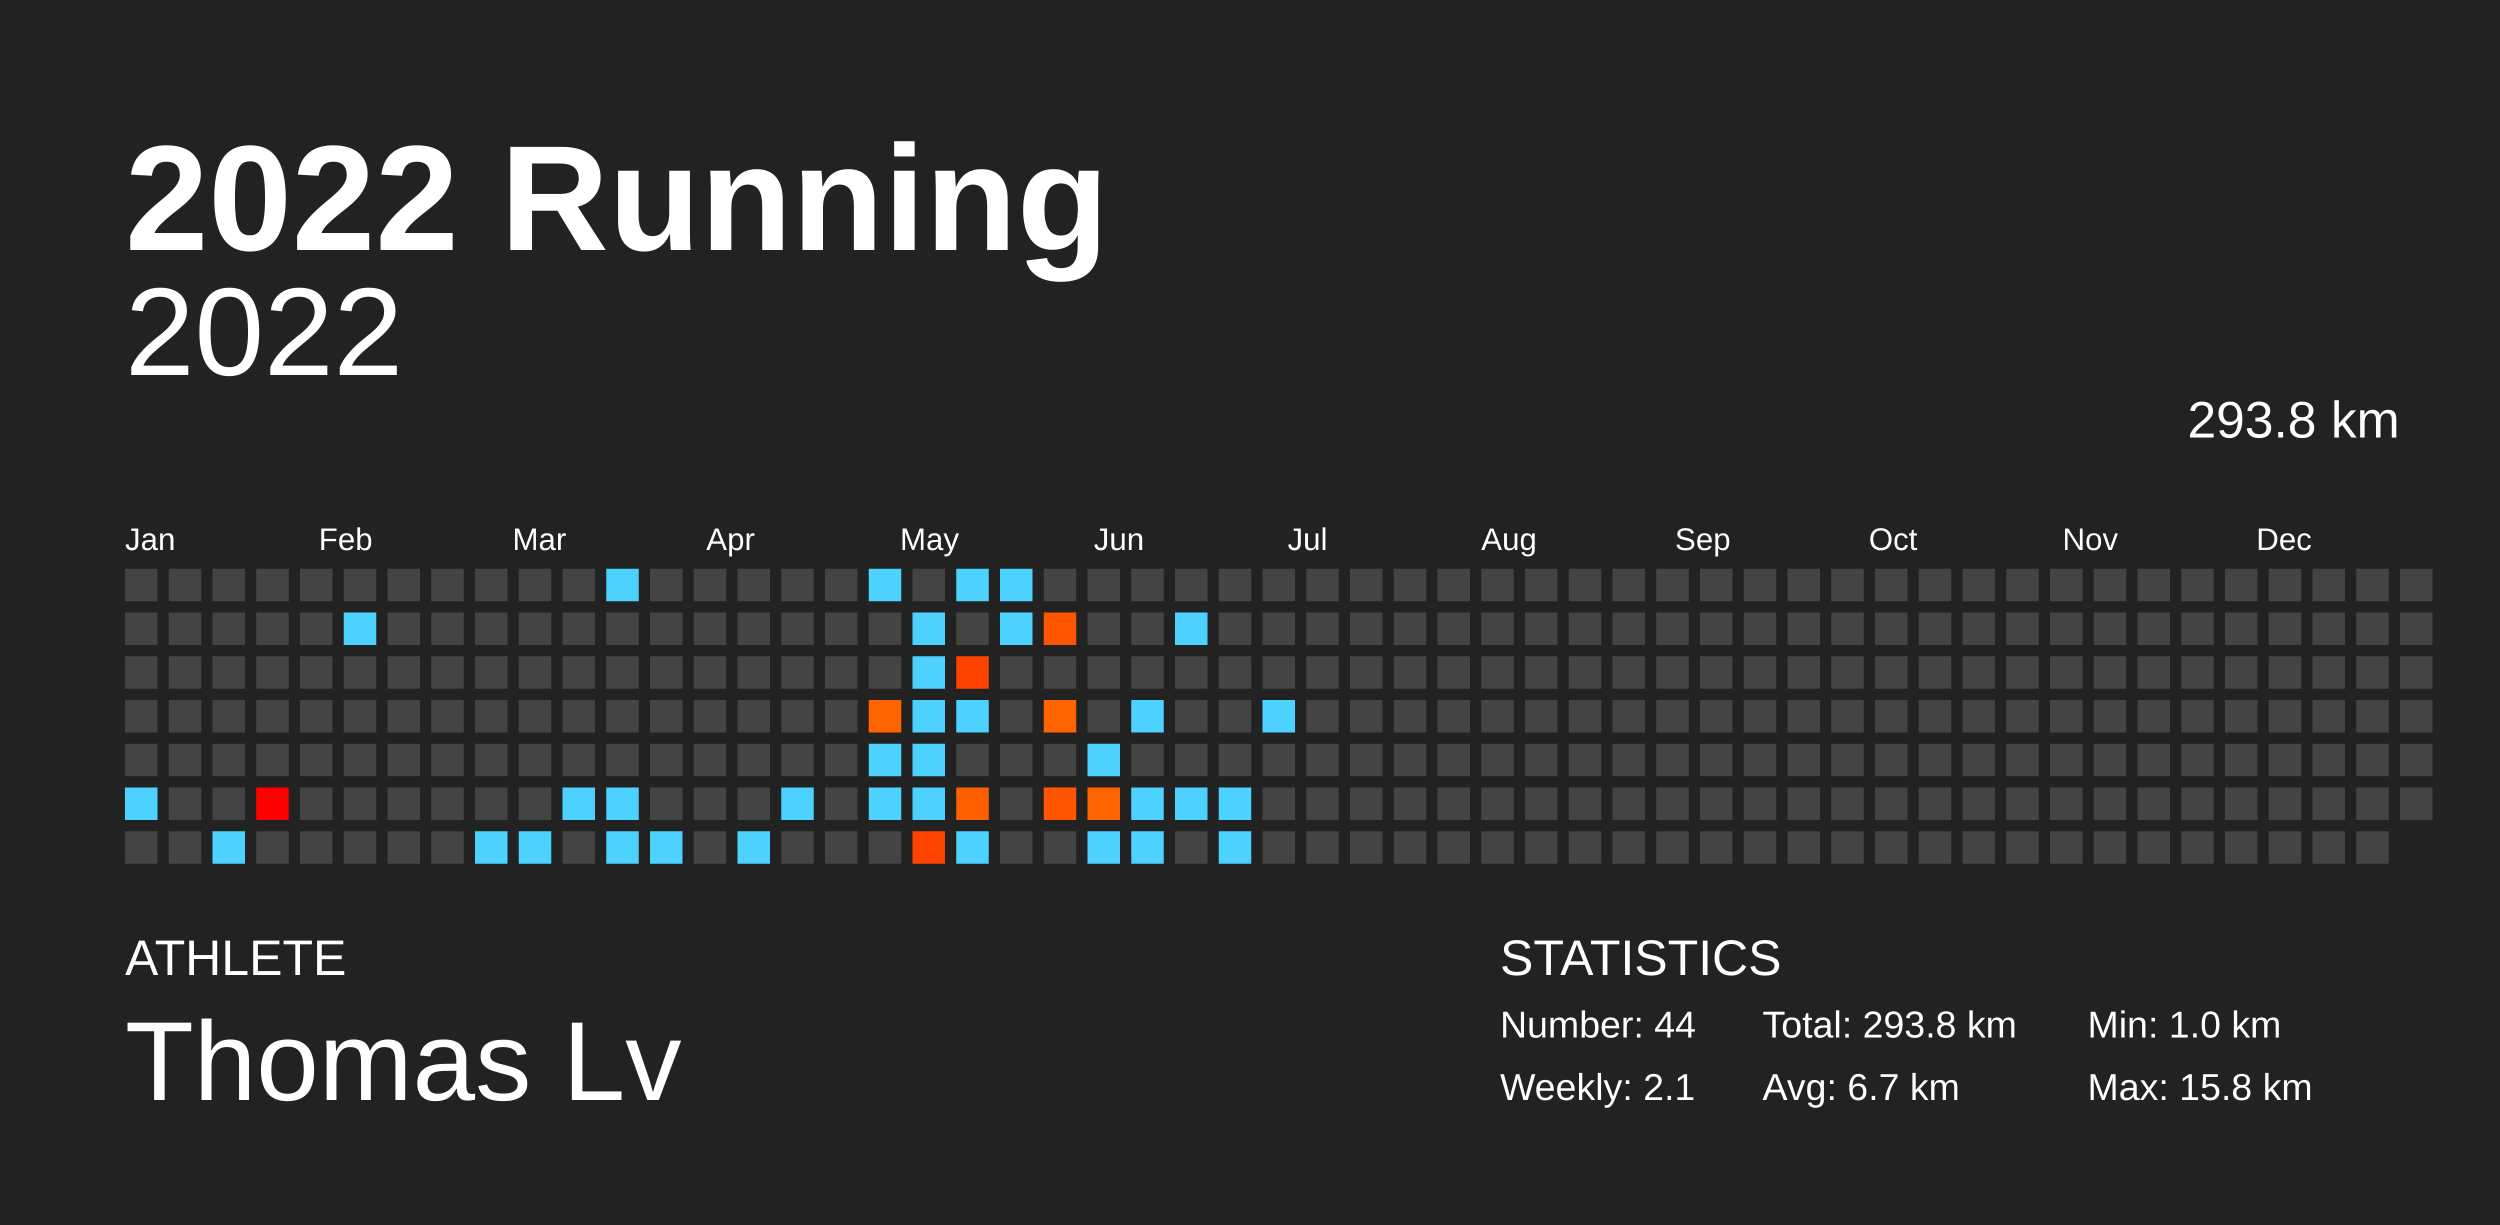
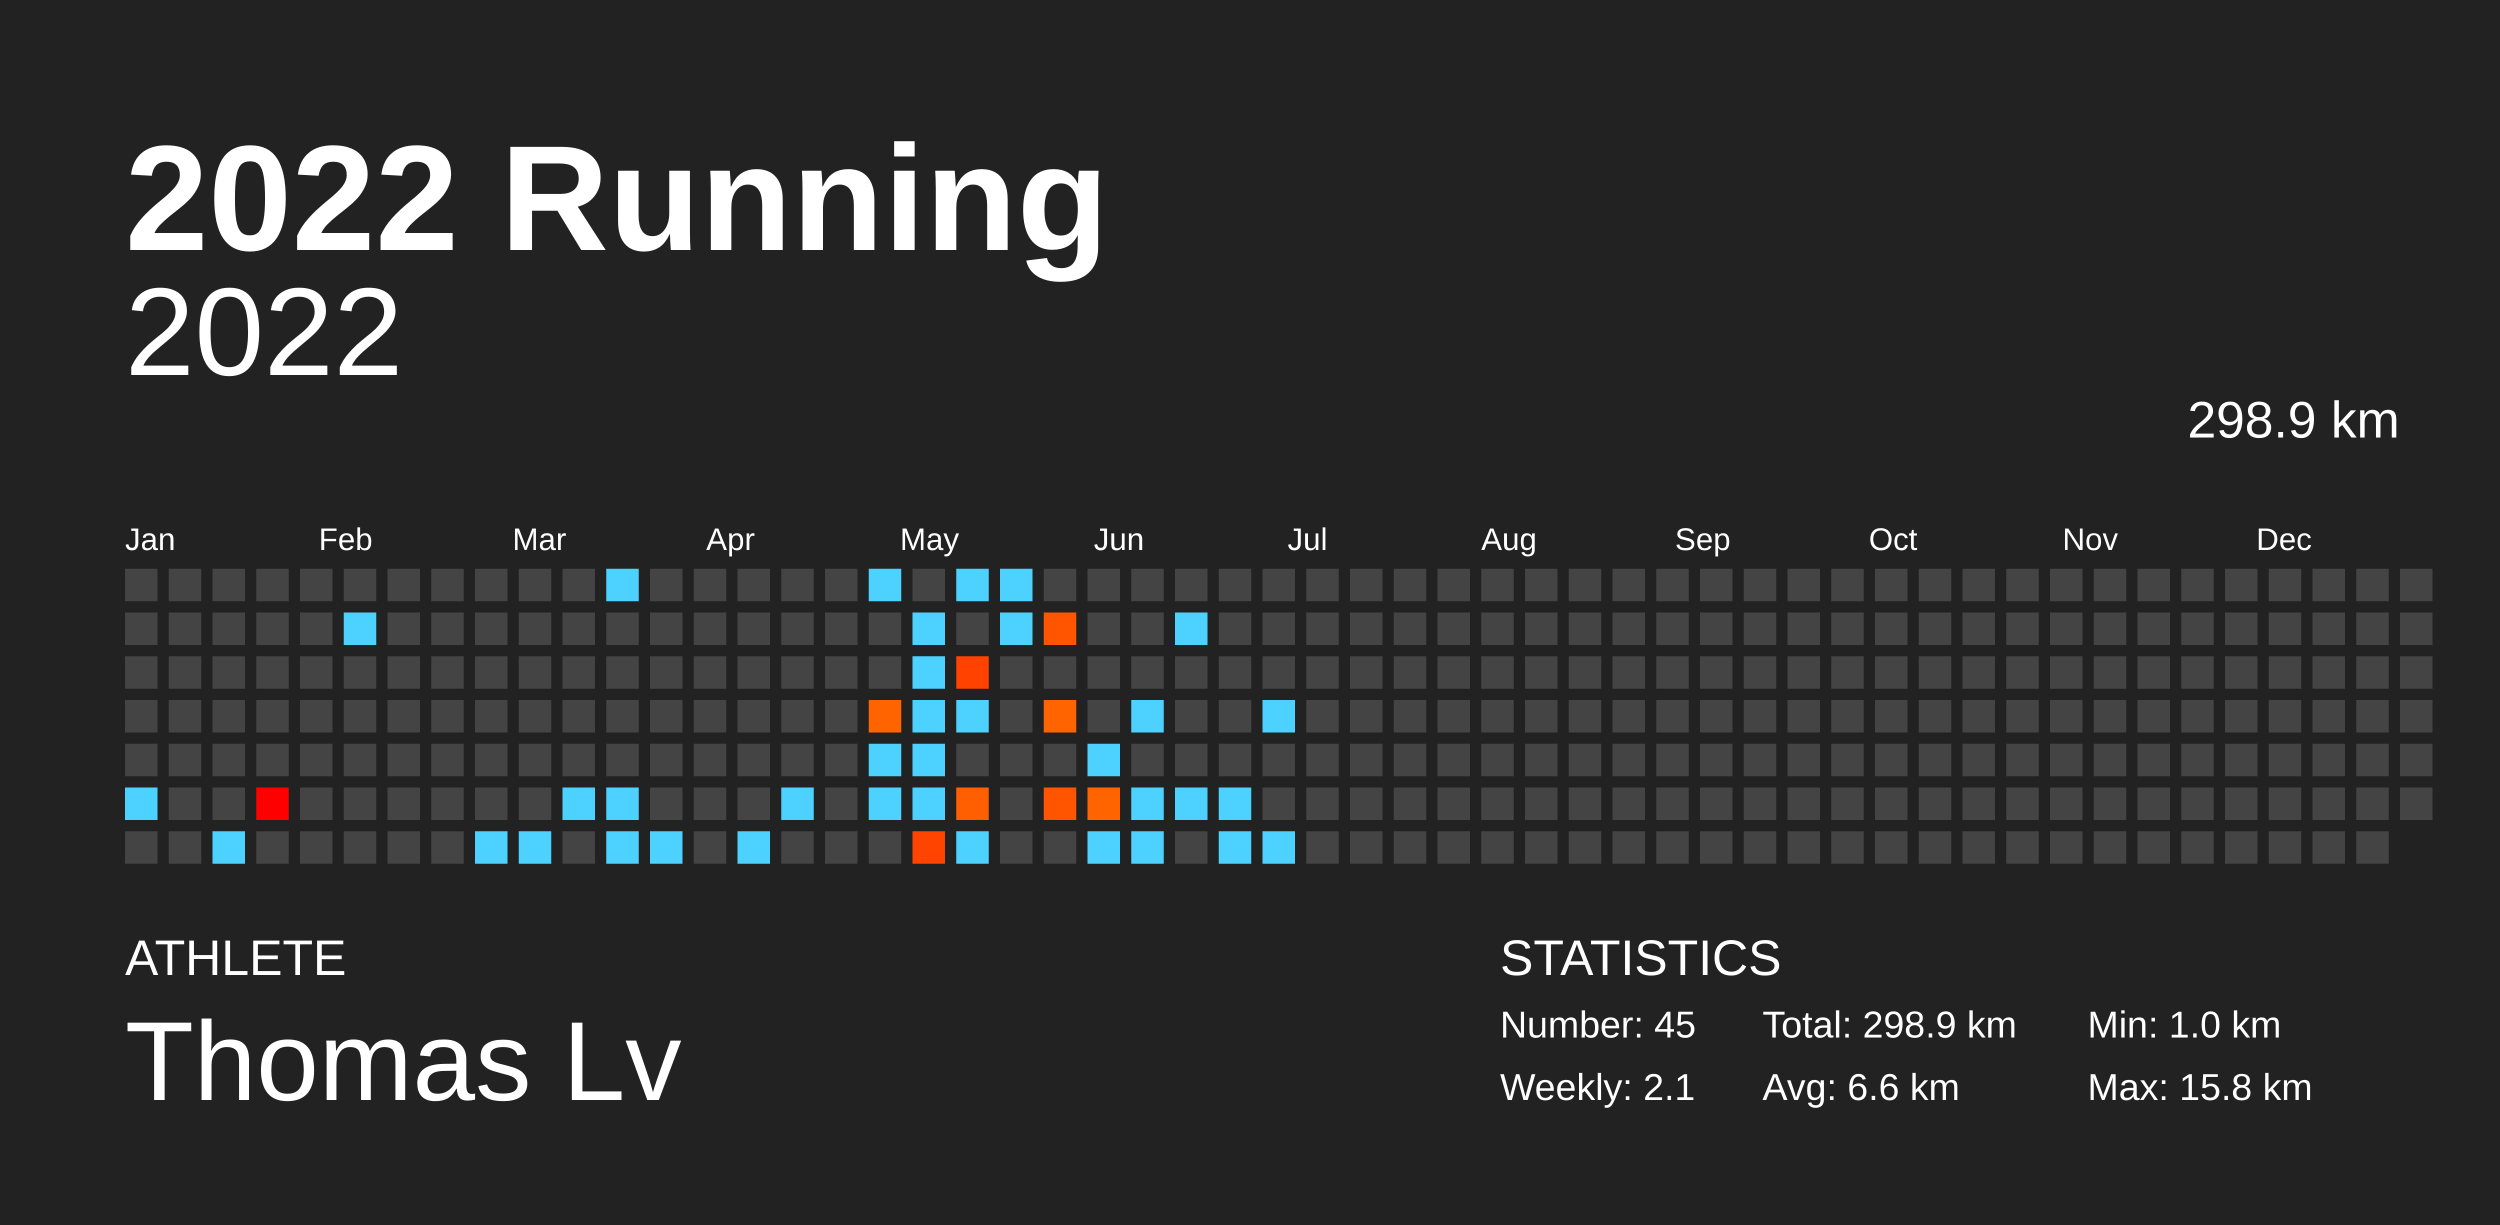
<svg xmlns="http://www.w3.org/2000/svg" baseProfile="full" height="98mm" version="1.1" viewBox="0,0,200,98" width="200mm">
  <defs />
  <rect fill="#222222" height="98" width="200" x="0" y="0" />
  <text fill="#FFFFFF" style="font-size:12px; font-family:Arial; font-weight:bold;" x="10" y="20">2022 Running</text>
  <text fill="#FFFFFF" style="font-size:4px; font-family:Arial" x="10" y="78">ATHLETE</text>
  <text fill="#FFFFFF" style="font-size:9px; font-family:Arial" x="10" y="88">Thomas Lv</text>
  <text fill="#FFFFFF" style="font-size:4px; font-family:Arial" x="120" y="78">STATISTICS</text>
-   <text fill="#FFFFFF" style="font-size:3px; font-family:Arial" x="120" y="83">Number: 44</text>
+   <text fill="#FFFFFF" style="font-size:3px; font-family:Arial" x="120" y="83">Number: 45</text>
  <text fill="#FFFFFF" style="font-size:3px; font-family:Arial" x="120" y="88">Weekly: 2.1</text>
-   <text fill="#FFFFFF" style="font-size:3px; font-family:Arial" x="141" y="83">Total: 293.8 km</text>
-   <text fill="#FFFFFF" style="font-size:3px; font-family:Arial" x="141" y="88">Avg: 6.7 km</text>
+   <text fill="#FFFFFF" style="font-size:3px; font-family:Arial" x="141" y="83">Total: 298.9 km</text>
+   <text fill="#FFFFFF" style="font-size:3px; font-family:Arial" x="141" y="88">Avg: 6.6 km</text>
  <text fill="#FFFFFF" style="font-size:3px; font-family:Arial" x="167" y="83">Min: 1.0 km</text>
  <text fill="#FFFFFF" style="font-size:3px; font-family:Arial" x="167" y="88">Max: 15.8 km</text>
  <text alignment-baseline="hanging" fill="#FFFFFF" style="font-size:10.0px; font-family:Arial;" x="10" y="30">2022</text>
-   <text alignment-baseline="hanging" fill="#FFFFFF" style="font-size:4.125px; font-family:Arial;" x="175" y="35">293.8 km</text>
+   <text alignment-baseline="hanging" fill="#FFFFFF" style="font-size:4.125px; font-family:Arial;" x="175" y="35">298.9 km</text>
  <text fill="#FFFFFF" style="font-size:2.5px; font-family:Arial" x="10.0" y="44">Jan</text>
  <text fill="#FFFFFF" style="font-size:2.5px; font-family:Arial" x="25.5" y="44">Feb</text>
  <text fill="#FFFFFF" style="font-size:2.5px; font-family:Arial" x="41.0" y="44">Mar</text>
  <text fill="#FFFFFF" style="font-size:2.5px; font-family:Arial" x="56.5" y="44">Apr</text>
  <text fill="#FFFFFF" style="font-size:2.5px; font-family:Arial" x="72.0" y="44">May</text>
  <text fill="#FFFFFF" style="font-size:2.5px; font-family:Arial" x="87.5" y="44">Jun</text>
  <text fill="#FFFFFF" style="font-size:2.5px; font-family:Arial" x="103.0" y="44">Jul</text>
  <text fill="#FFFFFF" style="font-size:2.5px; font-family:Arial" x="118.5" y="44">Aug</text>
  <text fill="#FFFFFF" style="font-size:2.5px; font-family:Arial" x="134.0" y="44">Sep</text>
  <text fill="#FFFFFF" style="font-size:2.5px; font-family:Arial" x="149.5" y="44">Oct</text>
  <text fill="#FFFFFF" style="font-size:2.5px; font-family:Arial" x="165.0" y="44">Nov</text>
  <text fill="#FFFFFF" style="font-size:2.5px; font-family:Arial" x="180.5" y="44">Dec</text>
  <rect fill="#444444" height="2.6" width="2.6" x="10.0" y="45.5" />
  <rect fill="#444444" height="2.6" width="2.6" x="10.0" y="49.0" />
  <rect fill="#444444" height="2.6" width="2.6" x="10.0" y="52.5" />
  <rect fill="#444444" height="2.6" width="2.6" x="10.0" y="56.0" />
  <rect fill="#444444" height="2.6" width="2.6" x="10.0" y="59.5" />
  <rect fill="#4dd2ff" height="2.6" width="2.6" x="10.0" y="63.0" />
  <rect fill="#444444" height="2.6" width="2.6" x="10.0" y="66.5" />
  <rect fill="#444444" height="2.6" width="2.6" x="13.5" y="45.5" />
  <rect fill="#444444" height="2.6" width="2.6" x="13.5" y="49.0" />
  <rect fill="#444444" height="2.6" width="2.6" x="13.5" y="52.5" />
  <rect fill="#444444" height="2.6" width="2.6" x="13.5" y="56.0" />
  <rect fill="#444444" height="2.6" width="2.6" x="13.5" y="59.5" />
  <rect fill="#444444" height="2.6" width="2.6" x="13.5" y="63.0" />
  <rect fill="#444444" height="2.6" width="2.6" x="13.5" y="66.5" />
  <rect fill="#444444" height="2.6" width="2.6" x="17.0" y="45.5" />
  <rect fill="#444444" height="2.6" width="2.6" x="17.0" y="49.0" />
  <rect fill="#444444" height="2.6" width="2.6" x="17.0" y="52.5" />
  <rect fill="#444444" height="2.6" width="2.6" x="17.0" y="56.0" />
  <rect fill="#444444" height="2.6" width="2.6" x="17.0" y="59.5" />
  <rect fill="#444444" height="2.6" width="2.6" x="17.0" y="63.0" />
  <rect fill="#4dd2ff" height="2.6" width="2.6" x="17.0" y="66.5" />
  <rect fill="#444444" height="2.6" width="2.6" x="20.5" y="45.5" />
  <rect fill="#444444" height="2.6" width="2.6" x="20.5" y="49.0" />
  <rect fill="#444444" height="2.6" width="2.6" x="20.5" y="52.5" />
  <rect fill="#444444" height="2.6" width="2.6" x="20.5" y="56.0" />
  <rect fill="#444444" height="2.6" width="2.6" x="20.5" y="59.5" />
  <rect fill="#ff0000" height="2.6" width="2.6" x="20.5" y="63.0" />
  <rect fill="#444444" height="2.6" width="2.6" x="20.5" y="66.5" />
  <rect fill="#444444" height="2.6" width="2.6" x="24.0" y="45.5" />
  <rect fill="#444444" height="2.6" width="2.6" x="24.0" y="49.0" />
  <rect fill="#444444" height="2.6" width="2.6" x="24.0" y="52.5" />
  <rect fill="#444444" height="2.6" width="2.6" x="24.0" y="56.0" />
  <rect fill="#444444" height="2.6" width="2.6" x="24.0" y="59.5" />
  <rect fill="#444444" height="2.6" width="2.6" x="24.0" y="63.0" />
  <rect fill="#444444" height="2.6" width="2.6" x="24.0" y="66.5" />
  <rect fill="#444444" height="2.6" width="2.6" x="27.5" y="45.5" />
  <rect fill="#4dd2ff" height="2.6" width="2.6" x="27.5" y="49.0" />
  <rect fill="#444444" height="2.6" width="2.6" x="27.5" y="52.5" />
  <rect fill="#444444" height="2.6" width="2.6" x="27.5" y="56.0" />
  <rect fill="#444444" height="2.6" width="2.6" x="27.5" y="59.5" />
  <rect fill="#444444" height="2.6" width="2.6" x="27.5" y="63.0" />
  <rect fill="#444444" height="2.6" width="2.6" x="27.5" y="66.5" />
  <rect fill="#444444" height="2.6" width="2.6" x="31.0" y="45.5" />
  <rect fill="#444444" height="2.6" width="2.6" x="31.0" y="49.0" />
  <rect fill="#444444" height="2.6" width="2.6" x="31.0" y="52.5" />
  <rect fill="#444444" height="2.6" width="2.6" x="31.0" y="56.0" />
  <rect fill="#444444" height="2.6" width="2.6" x="31.0" y="59.5" />
  <rect fill="#444444" height="2.6" width="2.6" x="31.0" y="63.0" />
  <rect fill="#444444" height="2.6" width="2.6" x="31.0" y="66.5" />
  <rect fill="#444444" height="2.6" width="2.6" x="34.5" y="45.5" />
  <rect fill="#444444" height="2.6" width="2.6" x="34.5" y="49.0" />
  <rect fill="#444444" height="2.6" width="2.6" x="34.5" y="52.5" />
  <rect fill="#444444" height="2.6" width="2.6" x="34.5" y="56.0" />
  <rect fill="#444444" height="2.6" width="2.6" x="34.5" y="59.5" />
  <rect fill="#444444" height="2.6" width="2.6" x="34.5" y="63.0" />
  <rect fill="#444444" height="2.6" width="2.6" x="34.5" y="66.5" />
  <rect fill="#444444" height="2.6" width="2.6" x="38.0" y="45.5" />
  <rect fill="#444444" height="2.6" width="2.6" x="38.0" y="49.0" />
  <rect fill="#444444" height="2.6" width="2.6" x="38.0" y="52.5" />
  <rect fill="#444444" height="2.6" width="2.6" x="38.0" y="56.0" />
  <rect fill="#444444" height="2.6" width="2.6" x="38.0" y="59.5" />
  <rect fill="#444444" height="2.6" width="2.6" x="38.0" y="63.0" />
  <rect fill="#4dd2ff" height="2.6" width="2.6" x="38.0" y="66.5" />
  <rect fill="#444444" height="2.6" width="2.6" x="41.5" y="45.5" />
  <rect fill="#444444" height="2.6" width="2.6" x="41.5" y="49.0" />
  <rect fill="#444444" height="2.6" width="2.6" x="41.5" y="52.5" />
  <rect fill="#444444" height="2.6" width="2.6" x="41.5" y="56.0" />
  <rect fill="#444444" height="2.6" width="2.6" x="41.5" y="59.5" />
  <rect fill="#444444" height="2.6" width="2.6" x="41.5" y="63.0" />
  <rect fill="#4dd2ff" height="2.6" width="2.6" x="41.5" y="66.5" />
  <rect fill="#444444" height="2.6" width="2.6" x="45.0" y="45.5" />
  <rect fill="#444444" height="2.6" width="2.6" x="45.0" y="49.0" />
  <rect fill="#444444" height="2.6" width="2.6" x="45.0" y="52.5" />
  <rect fill="#444444" height="2.6" width="2.6" x="45.0" y="56.0" />
  <rect fill="#444444" height="2.6" width="2.6" x="45.0" y="59.5" />
  <rect fill="#4dd2ff" height="2.6" width="2.6" x="45.0" y="63.0" />
  <rect fill="#444444" height="2.6" width="2.6" x="45.0" y="66.5" />
  <rect fill="#4dd2ff" height="2.6" width="2.6" x="48.5" y="45.5" />
  <rect fill="#444444" height="2.6" width="2.6" x="48.5" y="49.0" />
  <rect fill="#444444" height="2.6" width="2.6" x="48.5" y="52.5" />
  <rect fill="#444444" height="2.6" width="2.6" x="48.5" y="56.0" />
  <rect fill="#444444" height="2.6" width="2.6" x="48.5" y="59.5" />
  <rect fill="#4dd2ff" height="2.6" width="2.6" x="48.5" y="63.0" />
  <rect fill="#4dd2ff" height="2.6" width="2.6" x="48.5" y="66.5" />
  <rect fill="#444444" height="2.6" width="2.6" x="52.0" y="45.5" />
  <rect fill="#444444" height="2.6" width="2.6" x="52.0" y="49.0" />
  <rect fill="#444444" height="2.6" width="2.6" x="52.0" y="52.5" />
  <rect fill="#444444" height="2.6" width="2.6" x="52.0" y="56.0" />
  <rect fill="#444444" height="2.6" width="2.6" x="52.0" y="59.5" />
  <rect fill="#444444" height="2.6" width="2.6" x="52.0" y="63.0" />
  <rect fill="#4dd2ff" height="2.6" width="2.6" x="52.0" y="66.5" />
  <rect fill="#444444" height="2.6" width="2.6" x="55.5" y="45.5" />
  <rect fill="#444444" height="2.6" width="2.6" x="55.5" y="49.0" />
  <rect fill="#444444" height="2.6" width="2.6" x="55.5" y="52.5" />
  <rect fill="#444444" height="2.6" width="2.6" x="55.5" y="56.0" />
  <rect fill="#444444" height="2.6" width="2.6" x="55.5" y="59.5" />
  <rect fill="#444444" height="2.6" width="2.6" x="55.5" y="63.0" />
  <rect fill="#444444" height="2.6" width="2.6" x="55.5" y="66.5" />
  <rect fill="#444444" height="2.6" width="2.6" x="59.0" y="45.5" />
  <rect fill="#444444" height="2.6" width="2.6" x="59.0" y="49.0" />
  <rect fill="#444444" height="2.6" width="2.6" x="59.0" y="52.5" />
  <rect fill="#444444" height="2.6" width="2.6" x="59.0" y="56.0" />
  <rect fill="#444444" height="2.6" width="2.6" x="59.0" y="59.5" />
  <rect fill="#444444" height="2.6" width="2.6" x="59.0" y="63.0" />
  <rect fill="#4dd2ff" height="2.6" width="2.6" x="59.0" y="66.5" />
  <rect fill="#444444" height="2.6" width="2.6" x="62.5" y="45.5" />
  <rect fill="#444444" height="2.6" width="2.6" x="62.5" y="49.0" />
  <rect fill="#444444" height="2.6" width="2.6" x="62.5" y="52.5" />
  <rect fill="#444444" height="2.6" width="2.6" x="62.5" y="56.0" />
  <rect fill="#444444" height="2.6" width="2.6" x="62.5" y="59.5" />
  <rect fill="#4dd2ff" height="2.6" width="2.6" x="62.5" y="63.0" />
  <rect fill="#444444" height="2.6" width="2.6" x="62.5" y="66.5" />
  <rect fill="#444444" height="2.6" width="2.6" x="66.0" y="45.5" />
  <rect fill="#444444" height="2.6" width="2.6" x="66.0" y="49.0" />
  <rect fill="#444444" height="2.6" width="2.6" x="66.0" y="52.5" />
  <rect fill="#444444" height="2.6" width="2.6" x="66.0" y="56.0" />
  <rect fill="#444444" height="2.6" width="2.6" x="66.0" y="59.5" />
  <rect fill="#444444" height="2.6" width="2.6" x="66.0" y="63.0" />
  <rect fill="#444444" height="2.6" width="2.6" x="66.0" y="66.5" />
  <rect fill="#4dd2ff" height="2.6" width="2.6" x="69.5" y="45.5" />
  <rect fill="#444444" height="2.6" width="2.6" x="69.5" y="49.0" />
  <rect fill="#444444" height="2.6" width="2.6" x="69.5" y="52.5" />
  <rect fill="#ff6400" height="2.6" width="2.6" x="69.5" y="56.0" />
  <rect fill="#4dd2ff" height="2.6" width="2.6" x="69.5" y="59.5" />
  <rect fill="#4dd2ff" height="2.6" width="2.6" x="69.5" y="63.0" />
  <rect fill="#444444" height="2.6" width="2.6" x="69.5" y="66.5" />
  <rect fill="#444444" height="2.6" width="2.6" x="73.0" y="45.5" />
  <rect fill="#4dd2ff" height="2.6" width="2.6" x="73.0" y="49.0" />
  <rect fill="#4dd2ff" height="2.6" width="2.6" x="73.0" y="52.5" />
  <rect fill="#4dd2ff" height="2.6" width="2.6" x="73.0" y="56.0" />
  <rect fill="#4dd2ff" height="2.6" width="2.6" x="73.0" y="59.5" />
  <rect fill="#4dd2ff" height="2.6" width="2.6" x="73.0" y="63.0" />
  <rect fill="#ff4400" height="2.6" width="2.6" x="73.0" y="66.5" />
  <rect fill="#4dd2ff" height="2.6" width="2.6" x="76.5" y="45.5" />
  <rect fill="#444444" height="2.6" width="2.6" x="76.5" y="49.0" />
  <rect fill="#ff4200" height="2.6" width="2.6" x="76.5" y="52.5" />
  <rect fill="#4dd2ff" height="2.6" width="2.6" x="76.5" y="56.0" />
  <rect fill="#444444" height="2.6" width="2.6" x="76.5" y="59.5" />
  <rect fill="#ff5f00" height="2.6" width="2.6" x="76.5" y="63.0" />
  <rect fill="#4dd2ff" height="2.6" width="2.6" x="76.5" y="66.5" />
  <rect fill="#4dd2ff" height="2.6" width="2.6" x="80.0" y="45.5" />
  <rect fill="#4dd2ff" height="2.6" width="2.6" x="80.0" y="49.0" />
  <rect fill="#444444" height="2.6" width="2.6" x="80.0" y="52.5" />
  <rect fill="#444444" height="2.6" width="2.6" x="80.0" y="56.0" />
  <rect fill="#444444" height="2.6" width="2.6" x="80.0" y="59.5" />
  <rect fill="#444444" height="2.6" width="2.6" x="80.0" y="63.0" />
  <rect fill="#444444" height="2.6" width="2.6" x="80.0" y="66.5" />
  <rect fill="#444444" height="2.6" width="2.6" x="83.5" y="45.5" />
  <rect fill="#ff5400" height="2.6" width="2.6" x="83.5" y="49.0" />
  <rect fill="#444444" height="2.6" width="2.6" x="83.5" y="52.5" />
  <rect fill="#ff6400" height="2.6" width="2.6" x="83.5" y="56.0" />
  <rect fill="#444444" height="2.6" width="2.6" x="83.5" y="59.5" />
  <rect fill="#ff5500" height="2.6" width="2.6" x="83.5" y="63.0" />
  <rect fill="#444444" height="2.6" width="2.6" x="83.5" y="66.5" />
  <rect fill="#444444" height="2.6" width="2.6" x="87.0" y="45.5" />
  <rect fill="#444444" height="2.6" width="2.6" x="87.0" y="49.0" />
  <rect fill="#444444" height="2.6" width="2.6" x="87.0" y="52.5" />
  <rect fill="#444444" height="2.6" width="2.6" x="87.0" y="56.0" />
  <rect fill="#4dd2ff" height="2.6" width="2.6" x="87.0" y="59.5" />
  <rect fill="#ff6400" height="2.6" width="2.6" x="87.0" y="63.0" />
  <rect fill="#4dd2ff" height="2.6" width="2.6" x="87.0" y="66.5" />
  <rect fill="#444444" height="2.6" width="2.6" x="90.5" y="45.5" />
  <rect fill="#444444" height="2.6" width="2.6" x="90.5" y="49.0" />
  <rect fill="#444444" height="2.6" width="2.6" x="90.5" y="52.5" />
  <rect fill="#4dd2ff" height="2.6" width="2.6" x="90.5" y="56.0" />
  <rect fill="#444444" height="2.6" width="2.6" x="90.5" y="59.5" />
  <rect fill="#4dd2ff" height="2.6" width="2.6" x="90.5" y="63.0" />
  <rect fill="#4dd2ff" height="2.6" width="2.6" x="90.5" y="66.5" />
  <rect fill="#444444" height="2.6" width="2.6" x="94.0" y="45.5" />
  <rect fill="#4dd2ff" height="2.6" width="2.6" x="94.0" y="49.0" />
  <rect fill="#444444" height="2.6" width="2.6" x="94.0" y="52.5" />
  <rect fill="#444444" height="2.6" width="2.6" x="94.0" y="56.0" />
  <rect fill="#444444" height="2.6" width="2.6" x="94.0" y="59.5" />
  <rect fill="#4dd2ff" height="2.6" width="2.6" x="94.0" y="63.0" />
  <rect fill="#444444" height="2.6" width="2.6" x="94.0" y="66.5" />
  <rect fill="#444444" height="2.6" width="2.6" x="97.5" y="45.5" />
  <rect fill="#444444" height="2.6" width="2.6" x="97.5" y="49.0" />
  <rect fill="#444444" height="2.6" width="2.6" x="97.5" y="52.5" />
  <rect fill="#444444" height="2.6" width="2.6" x="97.5" y="56.0" />
  <rect fill="#444444" height="2.6" width="2.6" x="97.5" y="59.5" />
  <rect fill="#4dd2ff" height="2.6" width="2.6" x="97.5" y="63.0" />
  <rect fill="#4dd2ff" height="2.6" width="2.6" x="97.5" y="66.5" />
  <rect fill="#444444" height="2.6" width="2.6" x="101.0" y="45.5" />
  <rect fill="#444444" height="2.6" width="2.6" x="101.0" y="49.0" />
  <rect fill="#444444" height="2.6" width="2.6" x="101.0" y="52.5" />
  <rect fill="#4dd2ff" height="2.6" width="2.6" x="101.0" y="56.0" />
  <rect fill="#444444" height="2.6" width="2.6" x="101.0" y="59.5" />
  <rect fill="#444444" height="2.6" width="2.6" x="101.0" y="63.0" />
-   <rect fill="#444444" height="2.6" width="2.6" x="101.0" y="66.5" />
+   <rect fill="#4dd2ff" height="2.6" width="2.6" x="101.0" y="66.5" />
  <rect fill="#444444" height="2.6" width="2.6" x="104.5" y="45.5" />
  <rect fill="#444444" height="2.6" width="2.6" x="104.5" y="49.0" />
  <rect fill="#444444" height="2.6" width="2.6" x="104.5" y="52.5" />
  <rect fill="#444444" height="2.6" width="2.6" x="104.5" y="56.0" />
  <rect fill="#444444" height="2.6" width="2.6" x="104.5" y="59.5" />
  <rect fill="#444444" height="2.6" width="2.6" x="104.5" y="63.0" />
  <rect fill="#444444" height="2.6" width="2.6" x="104.5" y="66.5" />
  <rect fill="#444444" height="2.6" width="2.6" x="108.0" y="45.5" />
  <rect fill="#444444" height="2.6" width="2.6" x="108.0" y="49.0" />
  <rect fill="#444444" height="2.6" width="2.6" x="108.0" y="52.5" />
  <rect fill="#444444" height="2.6" width="2.6" x="108.0" y="56.0" />
  <rect fill="#444444" height="2.6" width="2.6" x="108.0" y="59.5" />
  <rect fill="#444444" height="2.6" width="2.6" x="108.0" y="63.0" />
  <rect fill="#444444" height="2.6" width="2.6" x="108.0" y="66.5" />
  <rect fill="#444444" height="2.6" width="2.6" x="111.5" y="45.5" />
  <rect fill="#444444" height="2.6" width="2.6" x="111.5" y="49.0" />
  <rect fill="#444444" height="2.6" width="2.6" x="111.5" y="52.5" />
  <rect fill="#444444" height="2.6" width="2.6" x="111.5" y="56.0" />
  <rect fill="#444444" height="2.6" width="2.6" x="111.5" y="59.5" />
  <rect fill="#444444" height="2.6" width="2.6" x="111.5" y="63.0" />
  <rect fill="#444444" height="2.6" width="2.6" x="111.5" y="66.5" />
  <rect fill="#444444" height="2.6" width="2.6" x="115.0" y="45.5" />
  <rect fill="#444444" height="2.6" width="2.6" x="115.0" y="49.0" />
  <rect fill="#444444" height="2.6" width="2.6" x="115.0" y="52.5" />
  <rect fill="#444444" height="2.6" width="2.6" x="115.0" y="56.0" />
  <rect fill="#444444" height="2.6" width="2.6" x="115.0" y="59.5" />
  <rect fill="#444444" height="2.6" width="2.6" x="115.0" y="63.0" />
  <rect fill="#444444" height="2.6" width="2.6" x="115.0" y="66.5" />
  <rect fill="#444444" height="2.6" width="2.6" x="118.5" y="45.5" />
  <rect fill="#444444" height="2.6" width="2.6" x="118.5" y="49.0" />
  <rect fill="#444444" height="2.6" width="2.6" x="118.5" y="52.5" />
  <rect fill="#444444" height="2.6" width="2.6" x="118.5" y="56.0" />
  <rect fill="#444444" height="2.6" width="2.6" x="118.5" y="59.5" />
  <rect fill="#444444" height="2.6" width="2.6" x="118.5" y="63.0" />
  <rect fill="#444444" height="2.6" width="2.6" x="118.5" y="66.5" />
  <rect fill="#444444" height="2.6" width="2.6" x="122.0" y="45.5" />
  <rect fill="#444444" height="2.6" width="2.6" x="122.0" y="49.0" />
  <rect fill="#444444" height="2.6" width="2.6" x="122.0" y="52.5" />
  <rect fill="#444444" height="2.6" width="2.6" x="122.0" y="56.0" />
  <rect fill="#444444" height="2.6" width="2.6" x="122.0" y="59.5" />
  <rect fill="#444444" height="2.6" width="2.6" x="122.0" y="63.0" />
  <rect fill="#444444" height="2.6" width="2.6" x="122.0" y="66.5" />
  <rect fill="#444444" height="2.6" width="2.6" x="125.5" y="45.5" />
  <rect fill="#444444" height="2.6" width="2.6" x="125.5" y="49.0" />
  <rect fill="#444444" height="2.6" width="2.6" x="125.5" y="52.5" />
  <rect fill="#444444" height="2.6" width="2.6" x="125.5" y="56.0" />
  <rect fill="#444444" height="2.6" width="2.6" x="125.5" y="59.5" />
  <rect fill="#444444" height="2.6" width="2.6" x="125.5" y="63.0" />
  <rect fill="#444444" height="2.6" width="2.6" x="125.5" y="66.5" />
  <rect fill="#444444" height="2.6" width="2.6" x="129.0" y="45.5" />
  <rect fill="#444444" height="2.6" width="2.6" x="129.0" y="49.0" />
  <rect fill="#444444" height="2.6" width="2.6" x="129.0" y="52.5" />
  <rect fill="#444444" height="2.6" width="2.6" x="129.0" y="56.0" />
  <rect fill="#444444" height="2.6" width="2.6" x="129.0" y="59.5" />
  <rect fill="#444444" height="2.6" width="2.6" x="129.0" y="63.0" />
  <rect fill="#444444" height="2.6" width="2.6" x="129.0" y="66.5" />
  <rect fill="#444444" height="2.6" width="2.6" x="132.5" y="45.5" />
  <rect fill="#444444" height="2.6" width="2.6" x="132.5" y="49.0" />
  <rect fill="#444444" height="2.6" width="2.6" x="132.5" y="52.5" />
  <rect fill="#444444" height="2.6" width="2.6" x="132.5" y="56.0" />
  <rect fill="#444444" height="2.6" width="2.6" x="132.5" y="59.5" />
  <rect fill="#444444" height="2.6" width="2.6" x="132.5" y="63.0" />
  <rect fill="#444444" height="2.6" width="2.6" x="132.5" y="66.5" />
  <rect fill="#444444" height="2.6" width="2.6" x="136.0" y="45.5" />
  <rect fill="#444444" height="2.6" width="2.6" x="136.0" y="49.0" />
  <rect fill="#444444" height="2.6" width="2.6" x="136.0" y="52.5" />
  <rect fill="#444444" height="2.6" width="2.6" x="136.0" y="56.0" />
  <rect fill="#444444" height="2.6" width="2.6" x="136.0" y="59.5" />
  <rect fill="#444444" height="2.6" width="2.6" x="136.0" y="63.0" />
  <rect fill="#444444" height="2.6" width="2.6" x="136.0" y="66.5" />
  <rect fill="#444444" height="2.6" width="2.6" x="139.5" y="45.5" />
  <rect fill="#444444" height="2.6" width="2.6" x="139.5" y="49.0" />
  <rect fill="#444444" height="2.6" width="2.6" x="139.5" y="52.5" />
  <rect fill="#444444" height="2.6" width="2.6" x="139.5" y="56.0" />
  <rect fill="#444444" height="2.6" width="2.6" x="139.5" y="59.5" />
  <rect fill="#444444" height="2.6" width="2.6" x="139.5" y="63.0" />
  <rect fill="#444444" height="2.6" width="2.6" x="139.5" y="66.5" />
  <rect fill="#444444" height="2.6" width="2.6" x="143.0" y="45.5" />
  <rect fill="#444444" height="2.6" width="2.6" x="143.0" y="49.0" />
  <rect fill="#444444" height="2.6" width="2.6" x="143.0" y="52.5" />
  <rect fill="#444444" height="2.6" width="2.6" x="143.0" y="56.0" />
  <rect fill="#444444" height="2.6" width="2.6" x="143.0" y="59.5" />
  <rect fill="#444444" height="2.6" width="2.6" x="143.0" y="63.0" />
  <rect fill="#444444" height="2.6" width="2.6" x="143.0" y="66.5" />
  <rect fill="#444444" height="2.6" width="2.6" x="146.5" y="45.5" />
  <rect fill="#444444" height="2.6" width="2.6" x="146.5" y="49.0" />
  <rect fill="#444444" height="2.6" width="2.6" x="146.5" y="52.5" />
  <rect fill="#444444" height="2.6" width="2.6" x="146.5" y="56.0" />
  <rect fill="#444444" height="2.6" width="2.6" x="146.5" y="59.5" />
  <rect fill="#444444" height="2.6" width="2.6" x="146.5" y="63.0" />
  <rect fill="#444444" height="2.6" width="2.6" x="146.5" y="66.5" />
  <rect fill="#444444" height="2.6" width="2.6" x="150.0" y="45.5" />
  <rect fill="#444444" height="2.6" width="2.6" x="150.0" y="49.0" />
  <rect fill="#444444" height="2.6" width="2.6" x="150.0" y="52.5" />
  <rect fill="#444444" height="2.6" width="2.6" x="150.0" y="56.0" />
  <rect fill="#444444" height="2.6" width="2.6" x="150.0" y="59.5" />
  <rect fill="#444444" height="2.6" width="2.6" x="150.0" y="63.0" />
  <rect fill="#444444" height="2.6" width="2.6" x="150.0" y="66.5" />
  <rect fill="#444444" height="2.6" width="2.6" x="153.5" y="45.5" />
  <rect fill="#444444" height="2.6" width="2.6" x="153.5" y="49.0" />
  <rect fill="#444444" height="2.6" width="2.6" x="153.5" y="52.5" />
  <rect fill="#444444" height="2.6" width="2.6" x="153.5" y="56.0" />
  <rect fill="#444444" height="2.6" width="2.6" x="153.5" y="59.5" />
  <rect fill="#444444" height="2.6" width="2.6" x="153.5" y="63.0" />
  <rect fill="#444444" height="2.6" width="2.6" x="153.5" y="66.5" />
  <rect fill="#444444" height="2.6" width="2.6" x="157.0" y="45.5" />
  <rect fill="#444444" height="2.6" width="2.6" x="157.0" y="49.0" />
  <rect fill="#444444" height="2.6" width="2.6" x="157.0" y="52.5" />
  <rect fill="#444444" height="2.6" width="2.6" x="157.0" y="56.0" />
  <rect fill="#444444" height="2.6" width="2.6" x="157.0" y="59.5" />
  <rect fill="#444444" height="2.6" width="2.6" x="157.0" y="63.0" />
  <rect fill="#444444" height="2.6" width="2.6" x="157.0" y="66.5" />
  <rect fill="#444444" height="2.6" width="2.6" x="160.5" y="45.5" />
  <rect fill="#444444" height="2.6" width="2.6" x="160.5" y="49.0" />
  <rect fill="#444444" height="2.6" width="2.6" x="160.5" y="52.5" />
  <rect fill="#444444" height="2.6" width="2.6" x="160.5" y="56.0" />
  <rect fill="#444444" height="2.6" width="2.6" x="160.5" y="59.5" />
  <rect fill="#444444" height="2.6" width="2.6" x="160.5" y="63.0" />
  <rect fill="#444444" height="2.6" width="2.6" x="160.5" y="66.5" />
  <rect fill="#444444" height="2.6" width="2.6" x="164.0" y="45.5" />
  <rect fill="#444444" height="2.6" width="2.6" x="164.0" y="49.0" />
  <rect fill="#444444" height="2.6" width="2.6" x="164.0" y="52.5" />
  <rect fill="#444444" height="2.6" width="2.6" x="164.0" y="56.0" />
  <rect fill="#444444" height="2.6" width="2.6" x="164.0" y="59.5" />
  <rect fill="#444444" height="2.6" width="2.6" x="164.0" y="63.0" />
  <rect fill="#444444" height="2.6" width="2.6" x="164.0" y="66.5" />
  <rect fill="#444444" height="2.6" width="2.6" x="167.5" y="45.5" />
  <rect fill="#444444" height="2.6" width="2.6" x="167.5" y="49.0" />
  <rect fill="#444444" height="2.6" width="2.6" x="167.5" y="52.5" />
  <rect fill="#444444" height="2.6" width="2.6" x="167.5" y="56.0" />
  <rect fill="#444444" height="2.6" width="2.6" x="167.5" y="59.5" />
  <rect fill="#444444" height="2.6" width="2.6" x="167.5" y="63.0" />
  <rect fill="#444444" height="2.6" width="2.6" x="167.5" y="66.5" />
  <rect fill="#444444" height="2.6" width="2.6" x="171.0" y="45.5" />
  <rect fill="#444444" height="2.6" width="2.6" x="171.0" y="49.0" />
  <rect fill="#444444" height="2.6" width="2.6" x="171.0" y="52.5" />
  <rect fill="#444444" height="2.6" width="2.6" x="171.0" y="56.0" />
  <rect fill="#444444" height="2.6" width="2.6" x="171.0" y="59.5" />
  <rect fill="#444444" height="2.6" width="2.6" x="171.0" y="63.0" />
  <rect fill="#444444" height="2.6" width="2.6" x="171.0" y="66.5" />
  <rect fill="#444444" height="2.6" width="2.6" x="174.5" y="45.5" />
  <rect fill="#444444" height="2.6" width="2.6" x="174.5" y="49.0" />
  <rect fill="#444444" height="2.6" width="2.6" x="174.5" y="52.5" />
  <rect fill="#444444" height="2.6" width="2.6" x="174.5" y="56.0" />
  <rect fill="#444444" height="2.6" width="2.6" x="174.5" y="59.5" />
  <rect fill="#444444" height="2.6" width="2.6" x="174.5" y="63.0" />
  <rect fill="#444444" height="2.6" width="2.6" x="174.5" y="66.5" />
  <rect fill="#444444" height="2.6" width="2.6" x="178.0" y="45.5" />
  <rect fill="#444444" height="2.6" width="2.6" x="178.0" y="49.0" />
  <rect fill="#444444" height="2.6" width="2.6" x="178.0" y="52.5" />
  <rect fill="#444444" height="2.6" width="2.6" x="178.0" y="56.0" />
  <rect fill="#444444" height="2.6" width="2.6" x="178.0" y="59.5" />
  <rect fill="#444444" height="2.6" width="2.6" x="178.0" y="63.0" />
  <rect fill="#444444" height="2.6" width="2.6" x="178.0" y="66.5" />
  <rect fill="#444444" height="2.6" width="2.6" x="181.5" y="45.5" />
  <rect fill="#444444" height="2.6" width="2.6" x="181.5" y="49.0" />
  <rect fill="#444444" height="2.6" width="2.6" x="181.5" y="52.5" />
  <rect fill="#444444" height="2.6" width="2.6" x="181.5" y="56.0" />
  <rect fill="#444444" height="2.6" width="2.6" x="181.5" y="59.5" />
  <rect fill="#444444" height="2.6" width="2.6" x="181.5" y="63.0" />
  <rect fill="#444444" height="2.6" width="2.6" x="181.5" y="66.5" />
  <rect fill="#444444" height="2.6" width="2.6" x="185.0" y="45.5" />
  <rect fill="#444444" height="2.6" width="2.6" x="185.0" y="49.0" />
  <rect fill="#444444" height="2.6" width="2.6" x="185.0" y="52.5" />
  <rect fill="#444444" height="2.6" width="2.6" x="185.0" y="56.0" />
  <rect fill="#444444" height="2.6" width="2.6" x="185.0" y="59.5" />
  <rect fill="#444444" height="2.6" width="2.6" x="185.0" y="63.0" />
  <rect fill="#444444" height="2.6" width="2.6" x="185.0" y="66.5" />
  <rect fill="#444444" height="2.6" width="2.6" x="188.5" y="45.5" />
  <rect fill="#444444" height="2.6" width="2.6" x="188.5" y="49.0" />
  <rect fill="#444444" height="2.6" width="2.6" x="188.5" y="52.5" />
  <rect fill="#444444" height="2.6" width="2.6" x="188.5" y="56.0" />
  <rect fill="#444444" height="2.6" width="2.6" x="188.5" y="59.5" />
  <rect fill="#444444" height="2.6" width="2.6" x="188.5" y="63.0" />
  <rect fill="#444444" height="2.6" width="2.6" x="188.5" y="66.5" />
  <rect fill="#444444" height="2.6" width="2.6" x="192.0" y="45.5" />
  <rect fill="#444444" height="2.6" width="2.6" x="192.0" y="49.0" />
  <rect fill="#444444" height="2.6" width="2.6" x="192.0" y="52.5" />
  <rect fill="#444444" height="2.6" width="2.6" x="192.0" y="56.0" />
  <rect fill="#444444" height="2.6" width="2.6" x="192.0" y="59.5" />
  <rect fill="#444444" height="2.6" width="2.6" x="192.0" y="63.0" />
</svg>
